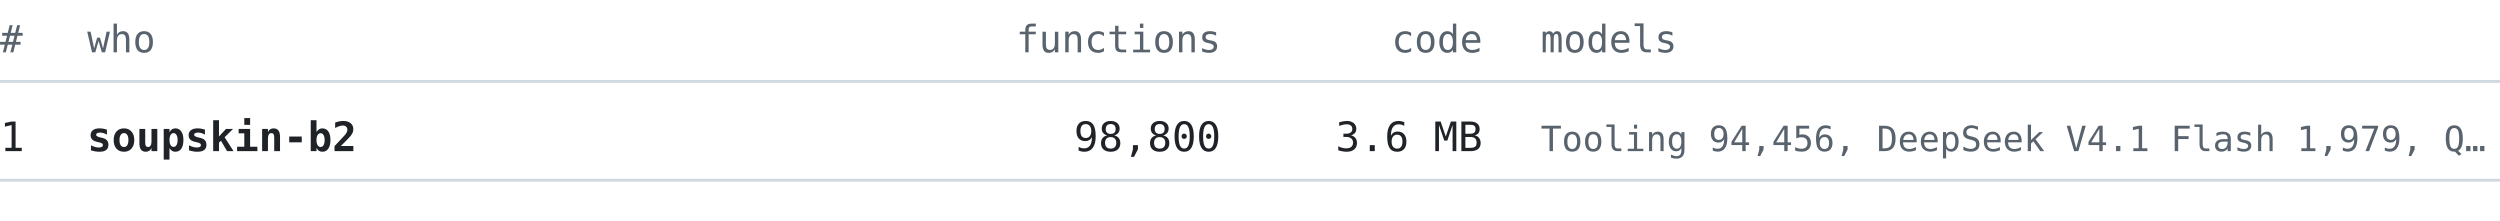
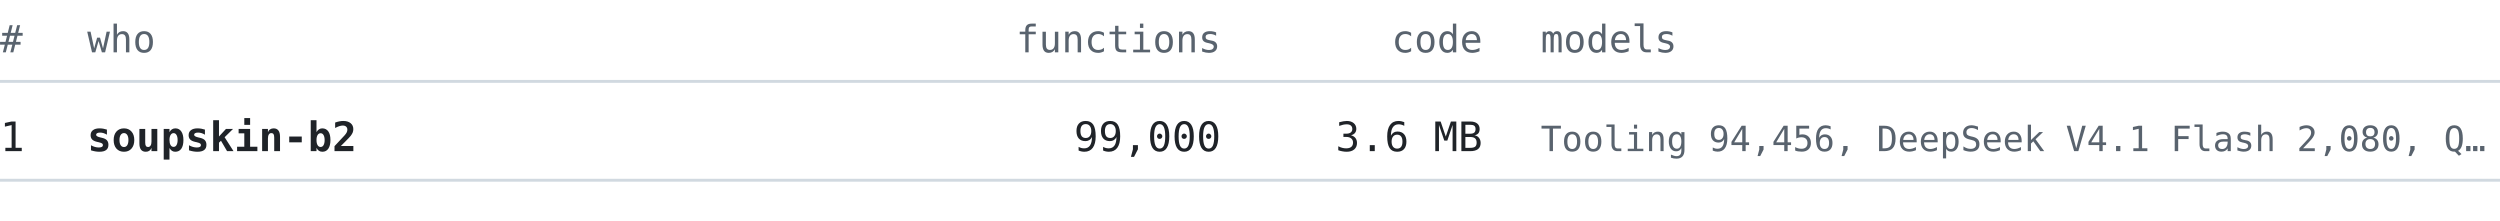
<svg xmlns="http://www.w3.org/2000/svg" width="860" height="76" viewBox="0 0 860 76" font-family="ui-monospace, SFMono-Regular, 'Cascadia Mono', Consolas, 'DejaVu Sans Mono', monospace">
  <text x="0" y="18" font-size="13" fill="#59636e" text-anchor="start" font-weight="normal">#</text>
  <text x="30" y="18" font-size="13" fill="#59636e" text-anchor="start" font-weight="normal">who</text>
  <text x="420" y="18" font-size="13" fill="#59636e" text-anchor="end" font-weight="normal">functions</text>
  <text x="510" y="18" font-size="13" fill="#59636e" text-anchor="end" font-weight="normal">code</text>
  <text x="530" y="18" font-size="13" fill="#59636e" text-anchor="start" font-weight="normal">models</text>
  <line x1="0" y1="28" x2="860" y2="28" stroke="#d1d9e0" stroke-width="1" />
  <text x="0" y="52" font-size="14" fill="#1f2328" text-anchor="start" font-weight="normal">1</text>
  <text x="30" y="52" font-size="14" fill="#1f2328" text-anchor="start" font-weight="bold">soupskin-b2</text>
-   <text x="420" y="52" font-size="14" fill="#1f2328" text-anchor="end" font-weight="normal">98,800</text>
+   <text x="420" y="52" font-size="14" fill="#1f2328" text-anchor="end" font-weight="normal">99,000</text>
  <text x="510" y="52" font-size="14" fill="#1f2328" text-anchor="end" font-weight="normal">3.6 MB</text>
-   <text x="530" y="52" font-size="12" fill="#59636e" text-anchor="start" font-weight="normal">Tooling 94,456, DeepSeek V4.1 Flash 1,979, Q…</text>
+   <text x="530" y="52" font-size="12" fill="#59636e" text-anchor="start" font-weight="normal">Tooling 94,456, DeepSeek V4.1 Flash 2,080, Q…</text>
  <line x1="0" y1="62" x2="860" y2="62" stroke="#d1d9e0" stroke-width="1" />
</svg>
